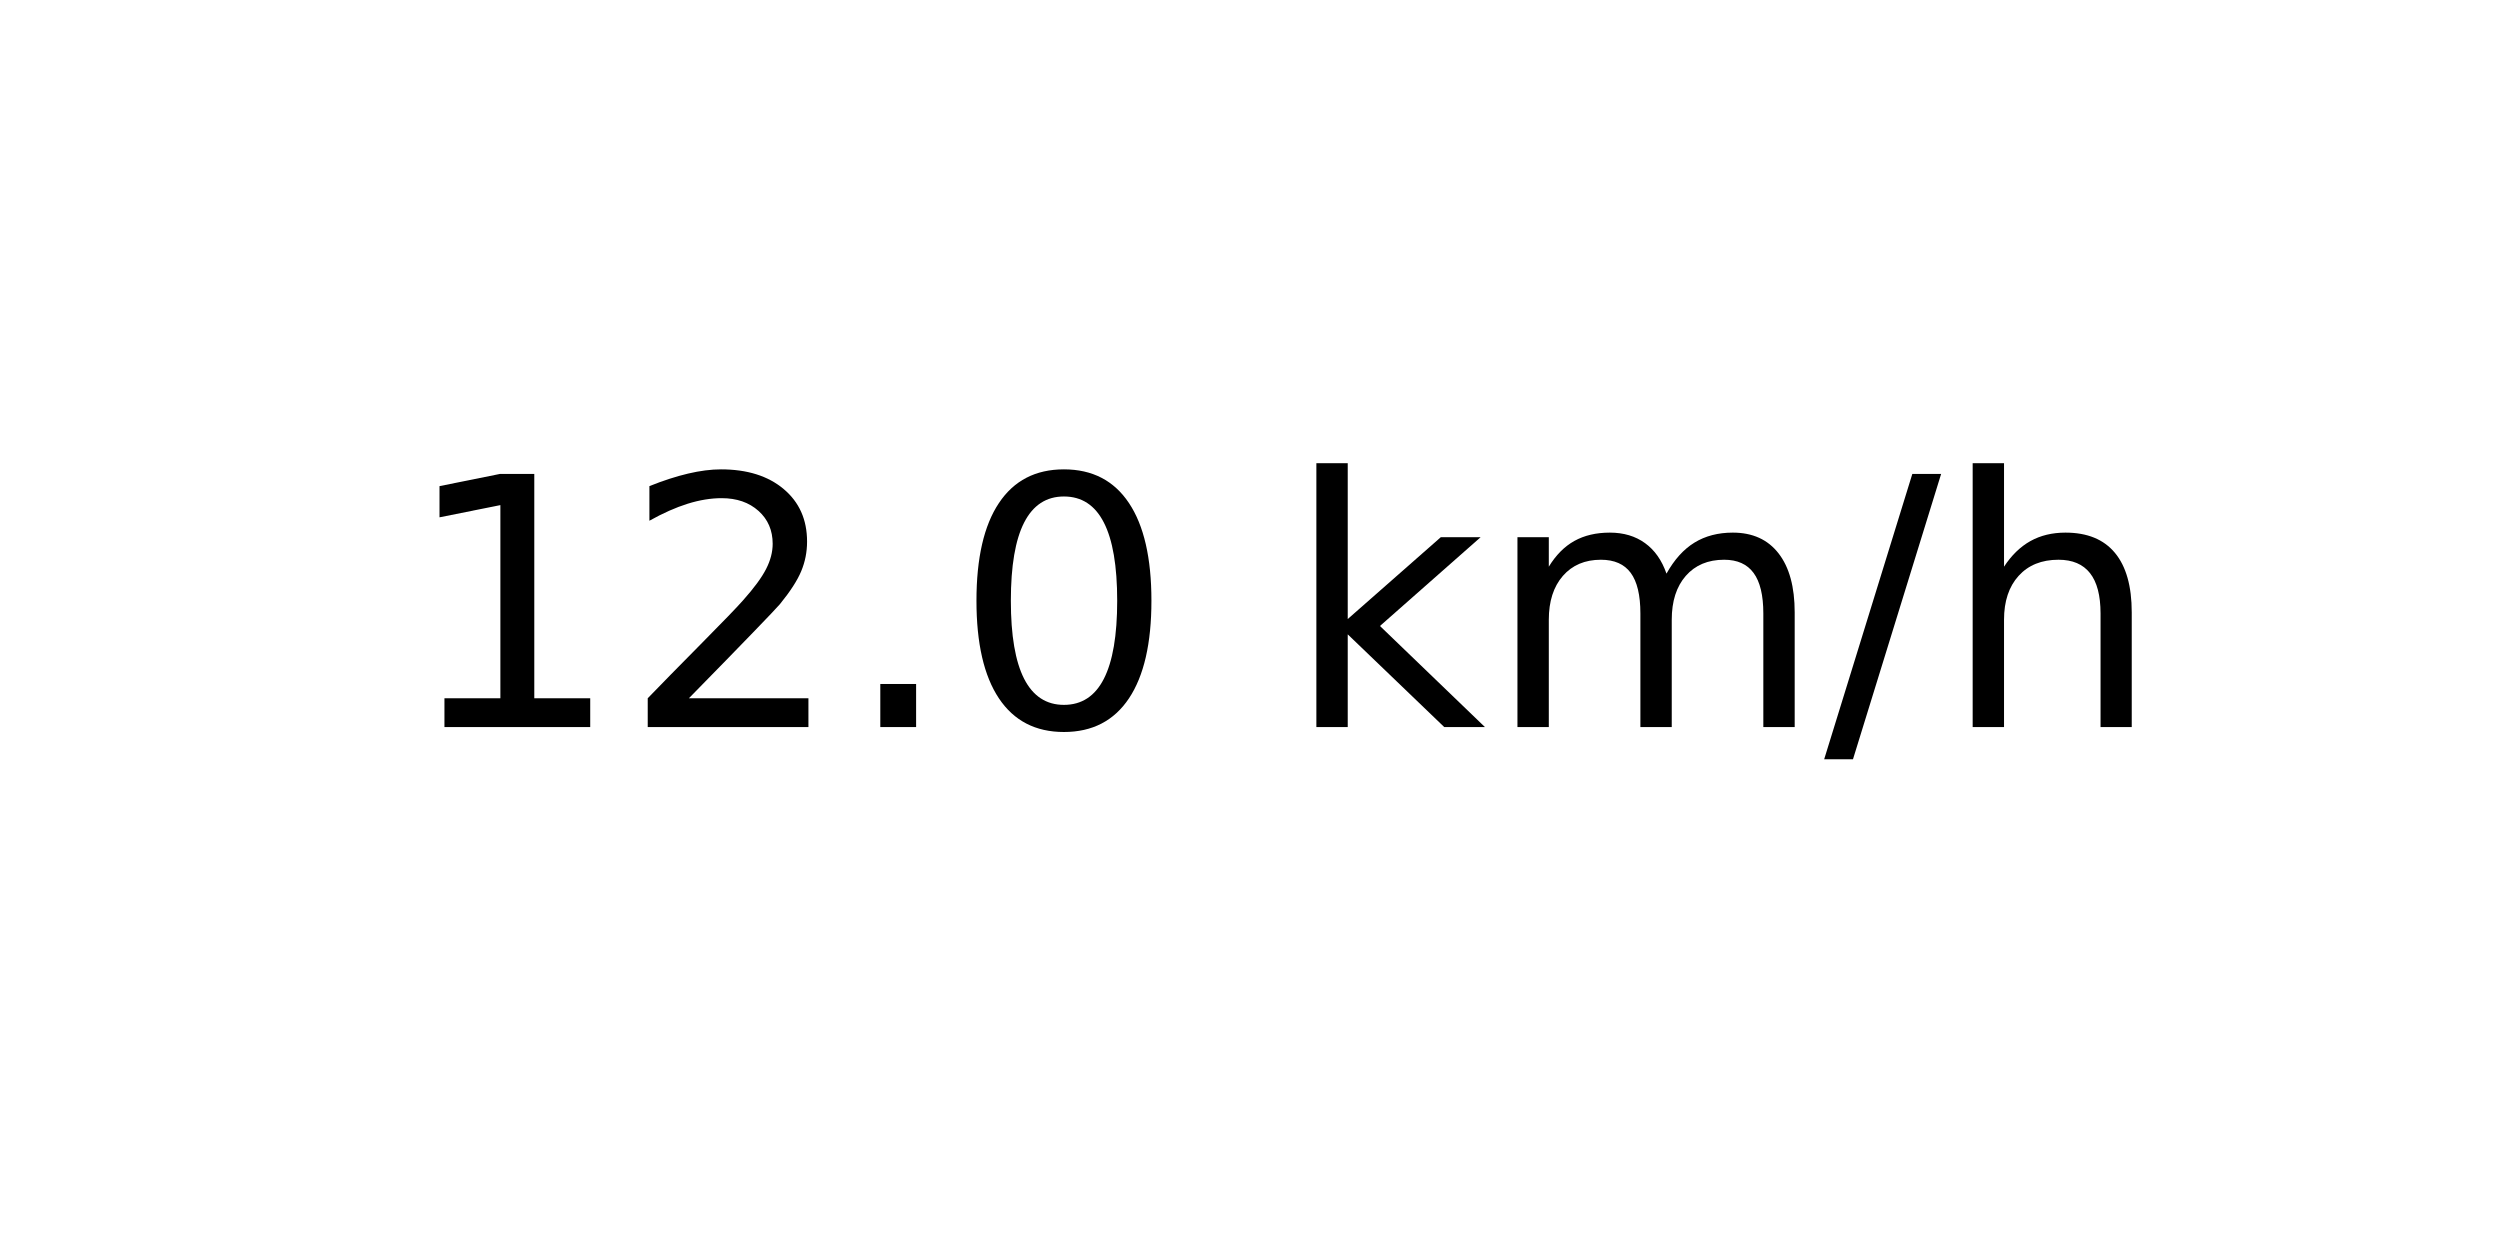
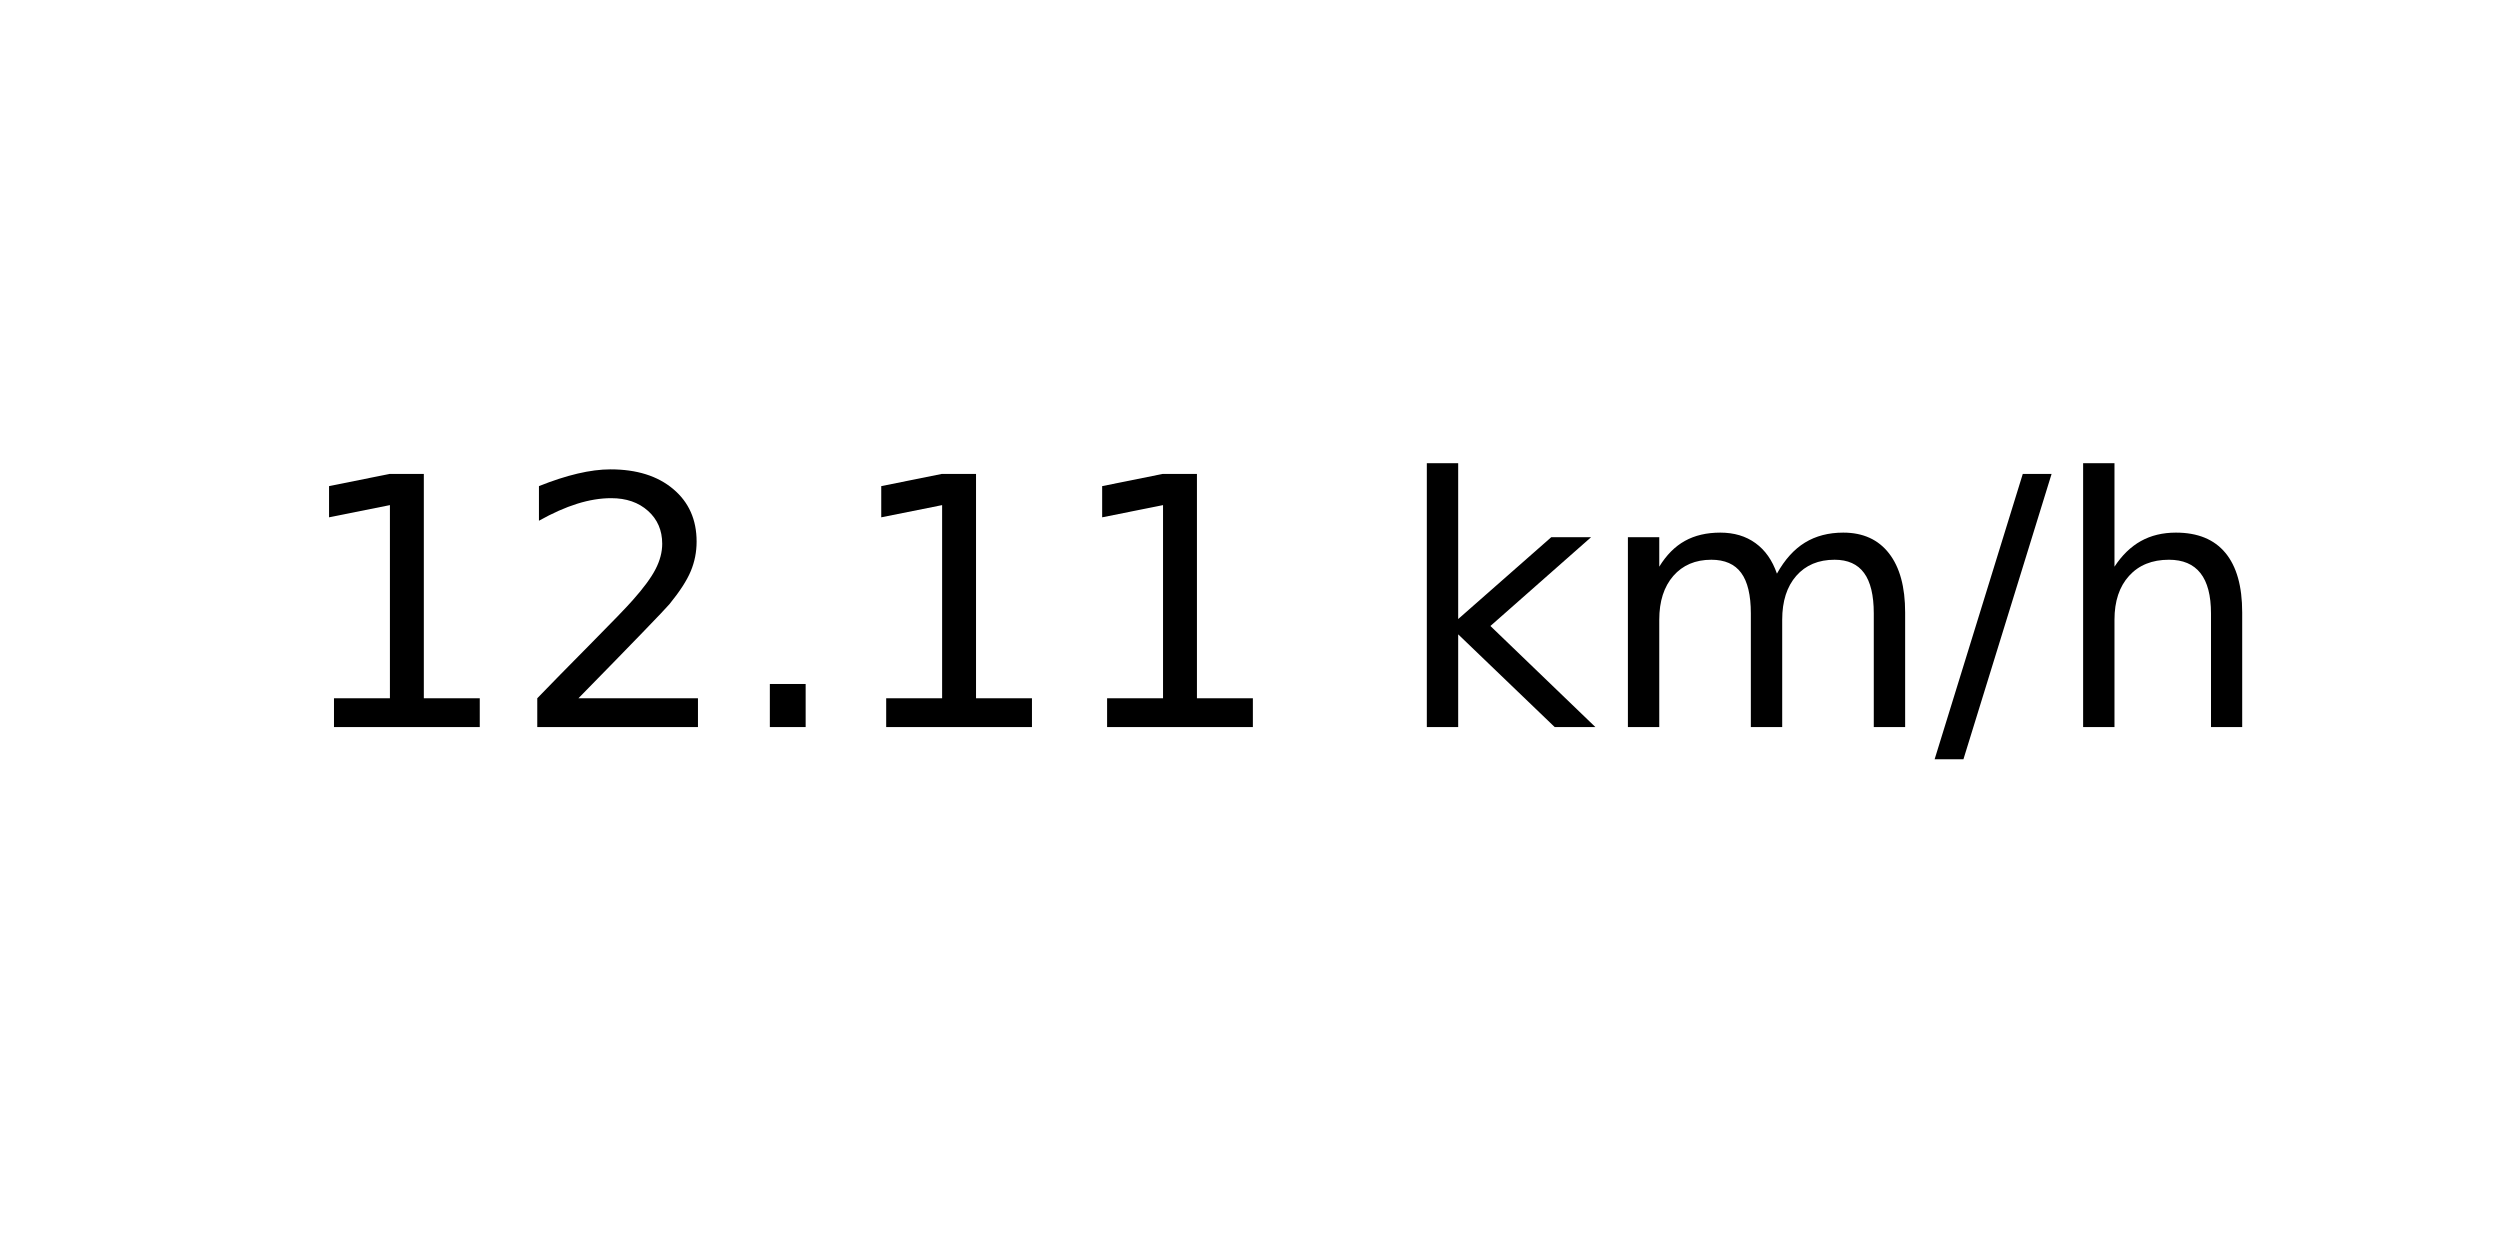
<svg xmlns="http://www.w3.org/2000/svg" xmlns:xlink="http://www.w3.org/1999/xlink" width="72pt" height="36pt" viewBox="0 0 72 36" version="1.1">
  <defs>
    <style type="text/css">*{stroke-linejoin: round; stroke-linecap: butt}</style>
  </defs>
  <g id="figure_1">
    <g id="axes_1">
      <g id="text_1">
-         <g transform="translate(11.55937 20.93937) scale(0.1 -0.1)">
+         <g transform="translate(8.378125 20.93937) scale(0.1 -0.1)">
          <defs>
            <path id="DejaVuSans-31" d="M 794 531  L 1825 531  L 1825 4091  L 703 3866  L 703 4441  L 1819 4666  L 2450 4666  L 2450 531  L 3481 531  L 3481 0  L 794 0  L 794 531  z " transform="scale(0.015625)" />
            <path id="DejaVuSans-32" d="M 1228 531  L 3431 531  L 3431 0  L 469 0  L 469 531  Q 828 903 1448 1529  Q 2069 2156 2228 2338  Q 2531 2678 2651 2914  Q 2772 3150 2772 3378  Q 2772 3750 2511 3984  Q 2250 4219 1831 4219  Q 1534 4219 1204 4116  Q 875 4013 500 3803  L 500 4441  Q 881 4594 1212 4672  Q 1544 4750 1819 4750  Q 2544 4750 2975 4387  Q 3406 4025 3406 3419  Q 3406 3131 3298 2873  Q 3191 2616 2906 2266  Q 2828 2175 2409 1742  Q 1991 1309 1228 531  z " transform="scale(0.015625)" />
            <path id="DejaVuSans-2e" d="M 684 794  L 1344 794  L 1344 0  L 684 0  L 684 794  z " transform="scale(0.015625)" />
-             <path id="DejaVuSans-30" d="M 2034 4250  Q 1547 4250 1301 3770  Q 1056 3291 1056 2328  Q 1056 1369 1301 889  Q 1547 409 2034 409  Q 2525 409 2770 889  Q 3016 1369 3016 2328  Q 3016 3291 2770 3770  Q 2525 4250 2034 4250  z M 2034 4750  Q 2819 4750 3233 4129  Q 3647 3509 3647 2328  Q 3647 1150 3233 529  Q 2819 -91 2034 -91  Q 1250 -91 836 529  Q 422 1150 422 2328  Q 422 3509 836 4129  Q 1250 4750 2034 4750  z " transform="scale(0.015625)" />
            <path id="DejaVuSans-20" transform="scale(0.015625)" />
            <path id="DejaVuSans-6b" d="M 581 4863  L 1159 4863  L 1159 1991  L 2875 3500  L 3609 3500  L 1753 1863  L 3688 0  L 2938 0  L 1159 1709  L 1159 0  L 581 0  L 581 4863  z " transform="scale(0.015625)" />
            <path id="DejaVuSans-6d" d="M 3328 2828  Q 3544 3216 3844 3400  Q 4144 3584 4550 3584  Q 5097 3584 5394 3201  Q 5691 2819 5691 2113  L 5691 0  L 5113 0  L 5113 2094  Q 5113 2597 4934 2840  Q 4756 3084 4391 3084  Q 3944 3084 3684 2787  Q 3425 2491 3425 1978  L 3425 0  L 2847 0  L 2847 2094  Q 2847 2600 2669 2842  Q 2491 3084 2119 3084  Q 1678 3084 1418 2786  Q 1159 2488 1159 1978  L 1159 0  L 581 0  L 581 3500  L 1159 3500  L 1159 2956  Q 1356 3278 1631 3431  Q 1906 3584 2284 3584  Q 2666 3584 2933 3390  Q 3200 3197 3328 2828  z " transform="scale(0.015625)" />
            <path id="DejaVuSans-2f" d="M 1625 4666  L 2156 4666  L 531 -594  L 0 -594  L 1625 4666  z " transform="scale(0.015625)" />
            <path id="DejaVuSans-68" d="M 3513 2113  L 3513 0  L 2938 0  L 2938 2094  Q 2938 2591 2744 2837  Q 2550 3084 2163 3084  Q 1697 3084 1428 2787  Q 1159 2491 1159 1978  L 1159 0  L 581 0  L 581 4863  L 1159 4863  L 1159 2956  Q 1366 3272 1645 3428  Q 1925 3584 2291 3584  Q 2894 3584 3203 3211  Q 3513 2838 3513 2113  z " transform="scale(0.015625)" />
          </defs>
          <use xlink:href="#DejaVuSans-31" />
          <use xlink:href="#DejaVuSans-32" x="63.623" />
          <use xlink:href="#DejaVuSans-2e" x="127.246" />
-           <use xlink:href="#DejaVuSans-30" x="159.033" />
-           <use xlink:href="#DejaVuSans-20" x="222.656" />
-           <use xlink:href="#DejaVuSans-6b" x="254.443" />
-           <use xlink:href="#DejaVuSans-6d" x="312.354" />
-           <use xlink:href="#DejaVuSans-2f" x="409.766" />
-           <use xlink:href="#DejaVuSans-68" x="443.457" />
+           <use xlink:href="#DejaVuSans-31" x="159.033" />
+           <use xlink:href="#DejaVuSans-31" x="222.656" />
+           <use xlink:href="#DejaVuSans-20" x="286.279" />
+           <use xlink:href="#DejaVuSans-6b" x="318.066" />
+           <use xlink:href="#DejaVuSans-6d" x="375.977" />
+           <use xlink:href="#DejaVuSans-2f" x="473.389" />
+           <use xlink:href="#DejaVuSans-68" x="507.08" />
        </g>
      </g>
    </g>
  </g>
</svg>
